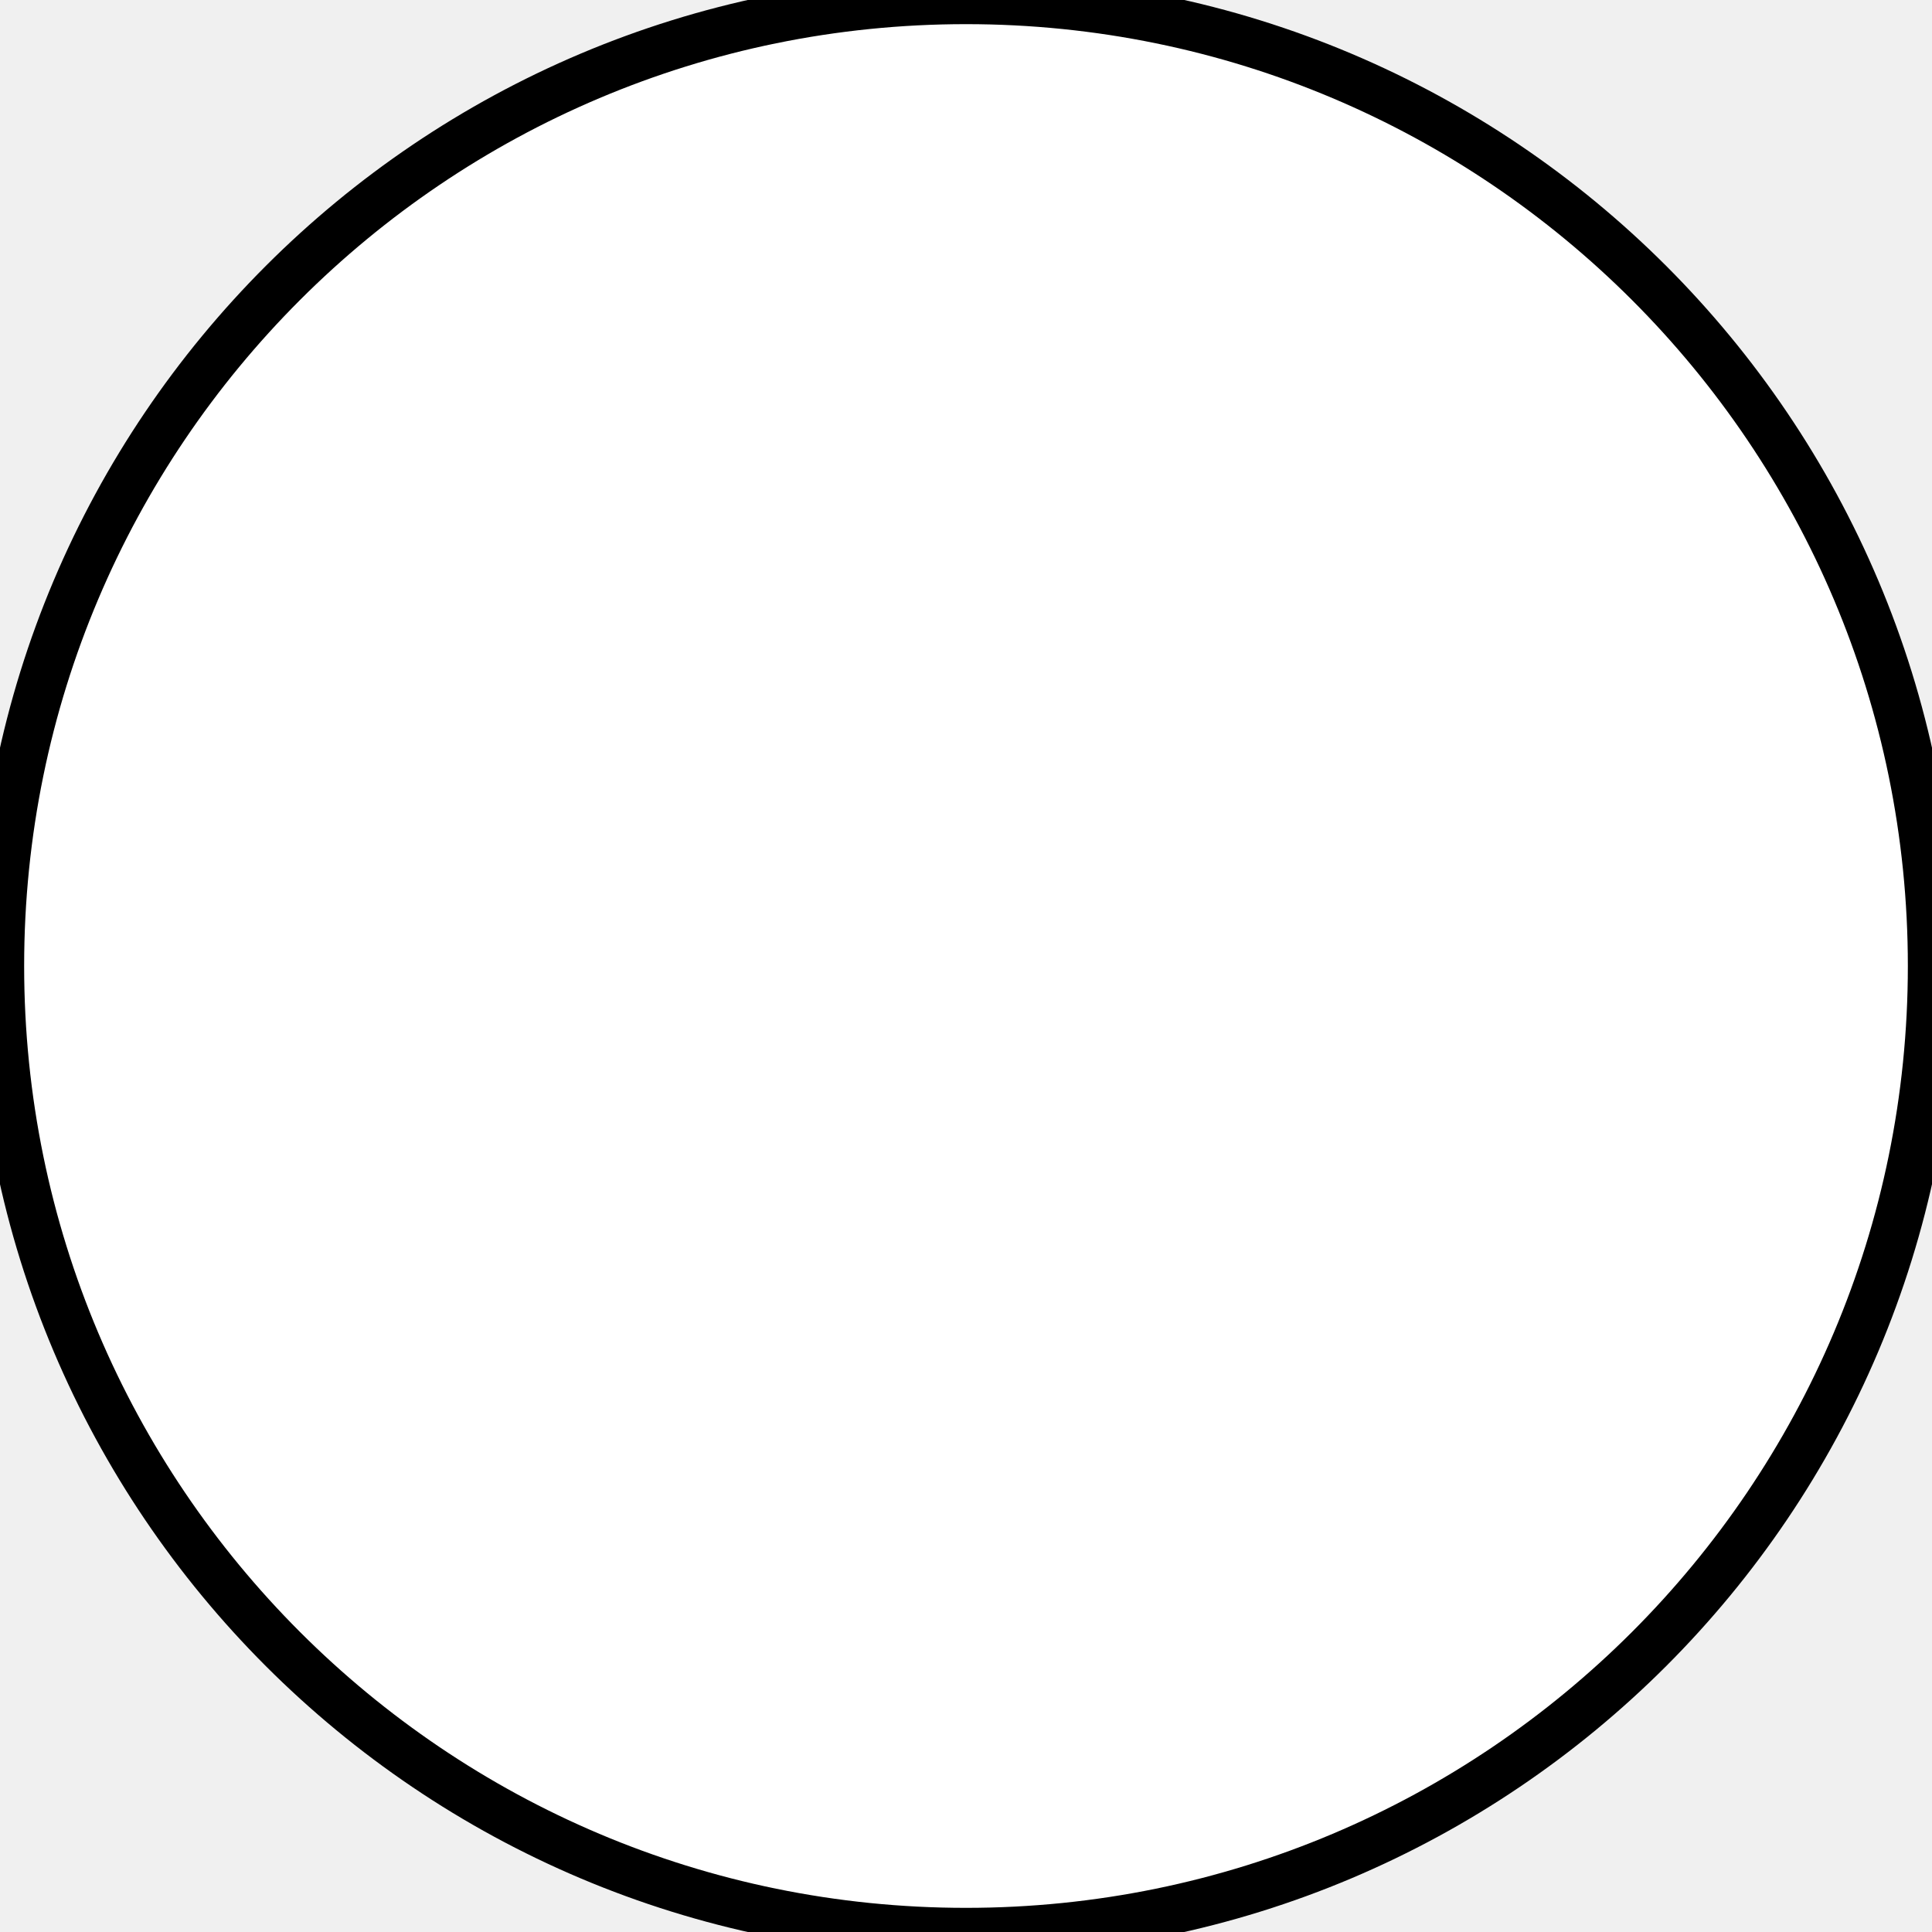
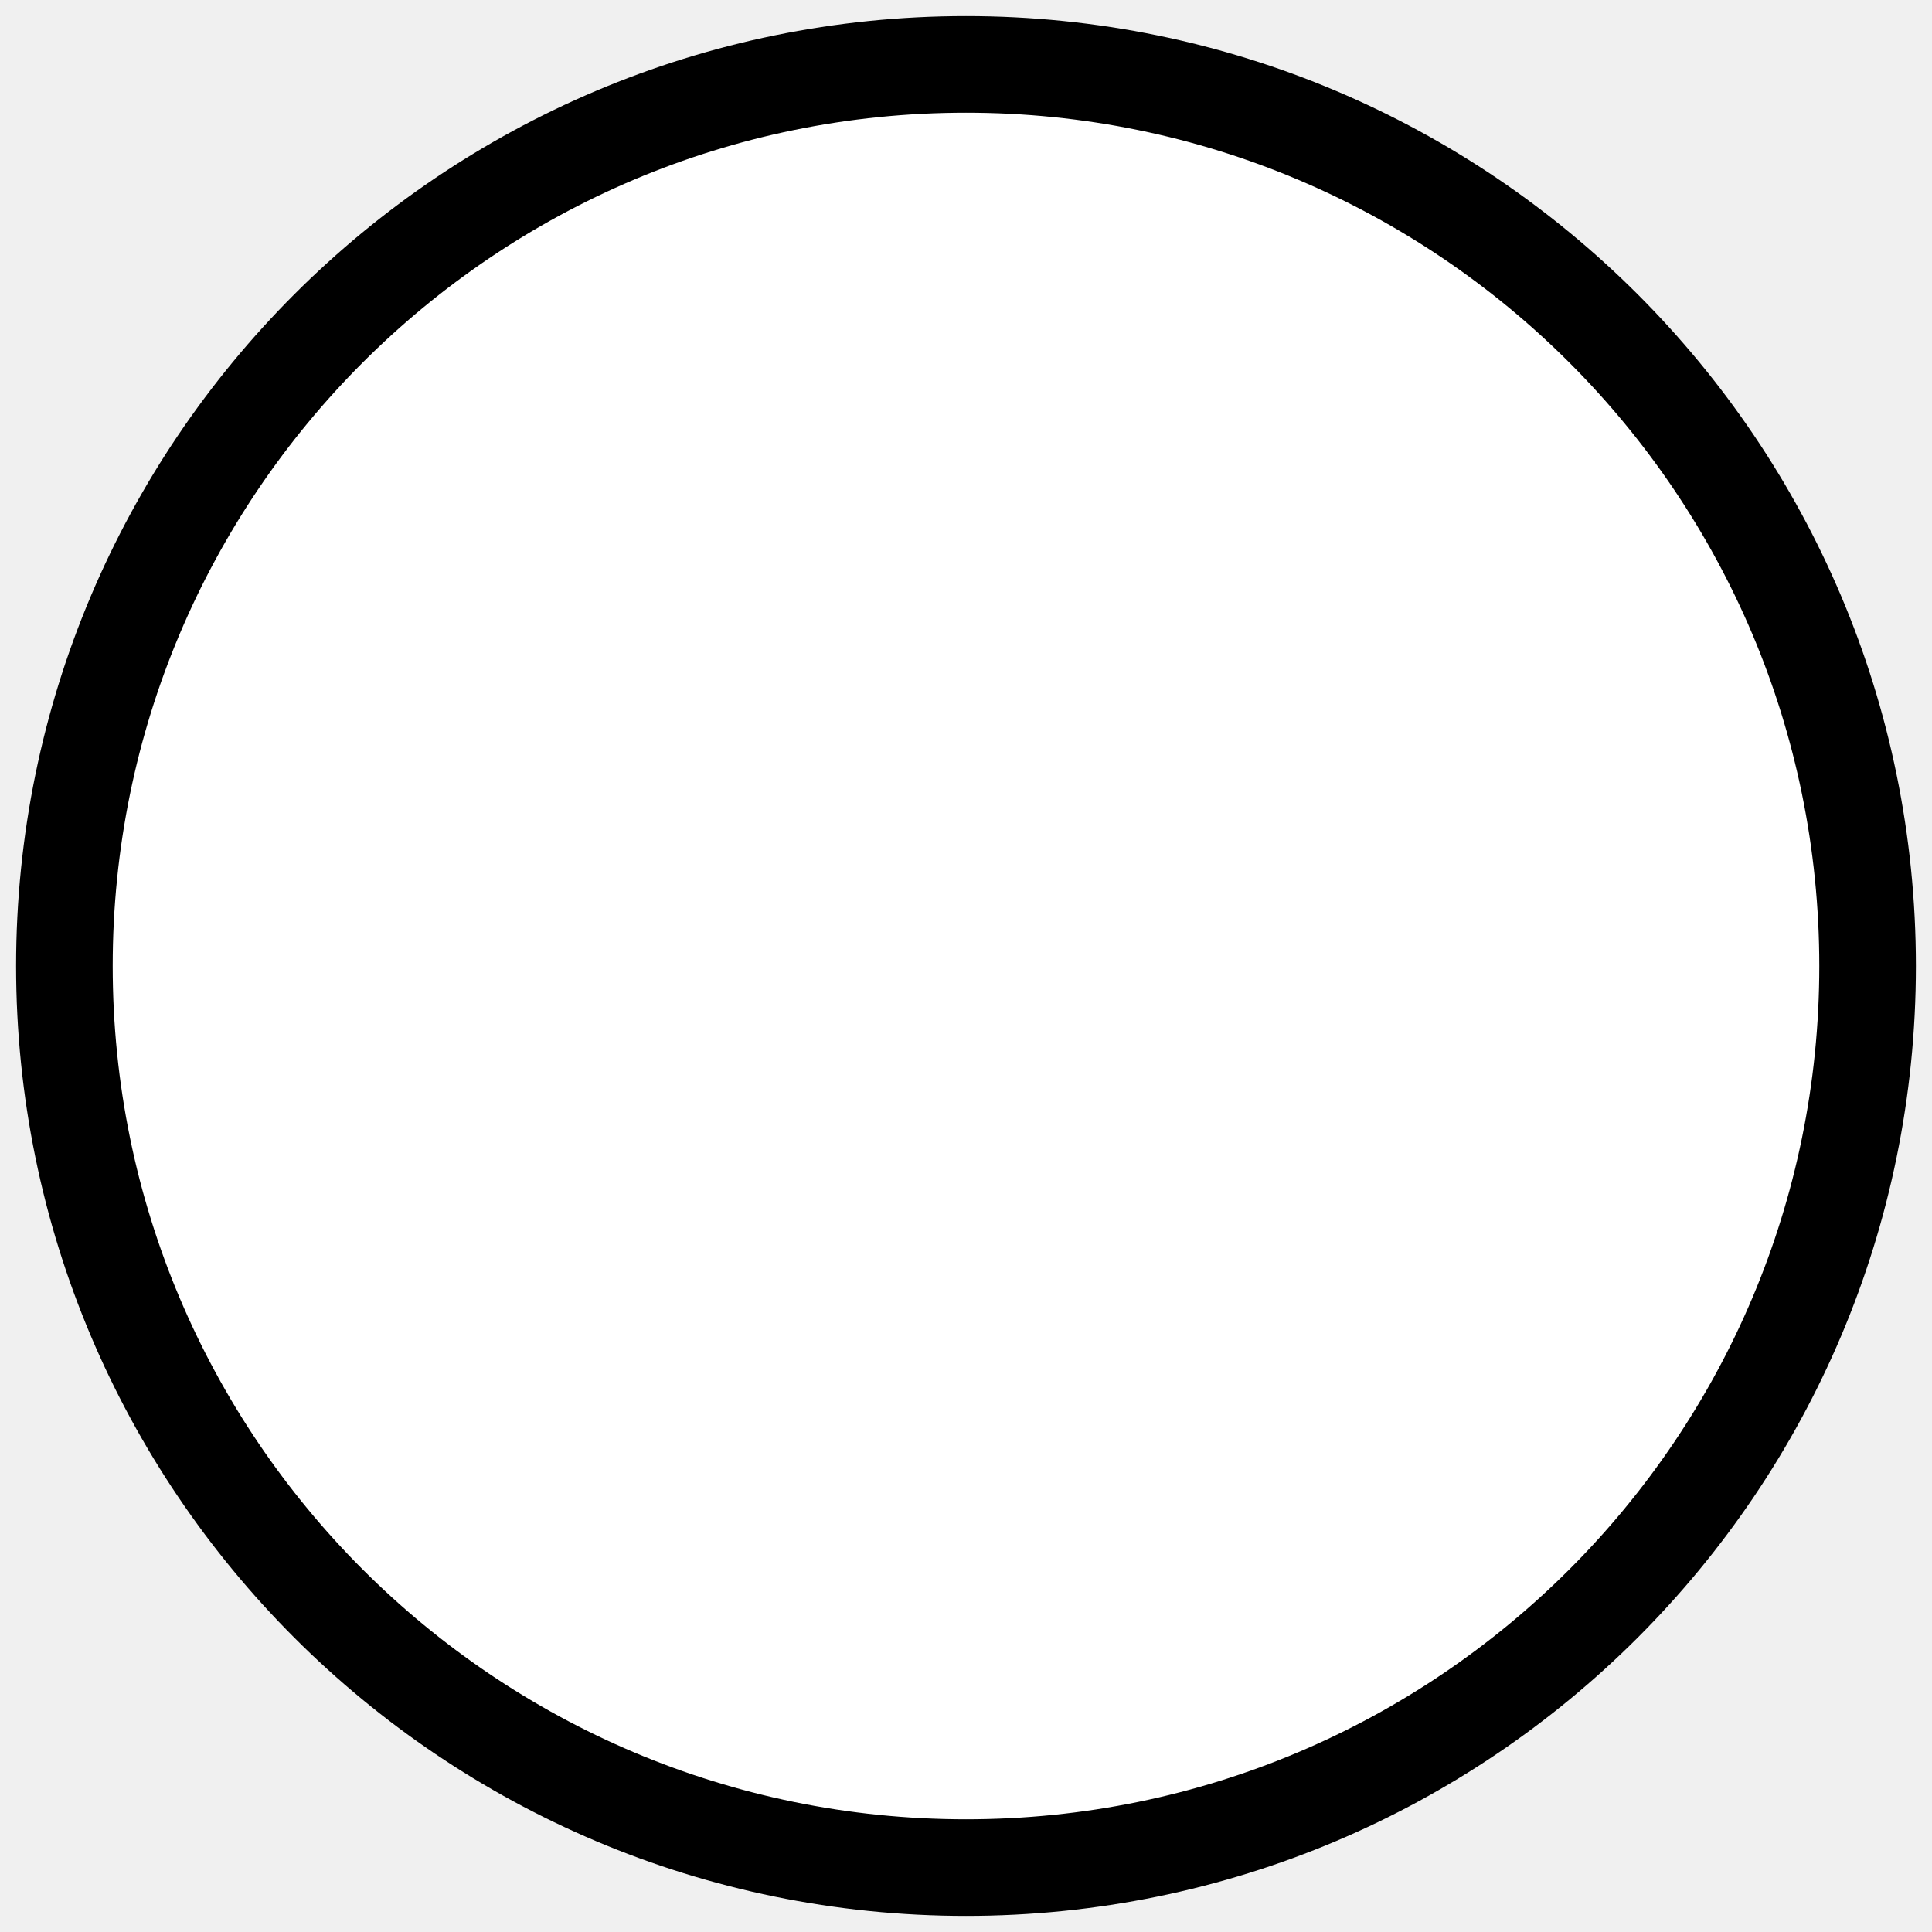
- <svg xmlns="http://www.w3.org/2000/svg" viewBox="0 0 40 40">
-   <circle stroke="black" fill="white" cx="20" cy="20" r="20" />
+ <svg xmlns="http://www.w3.org/2000/svg" viewBox="0 0 60 60">
+   <circle stroke-width="3" stroke="black" fill="white" cx="30" cy="30" r="28" />
</svg>
